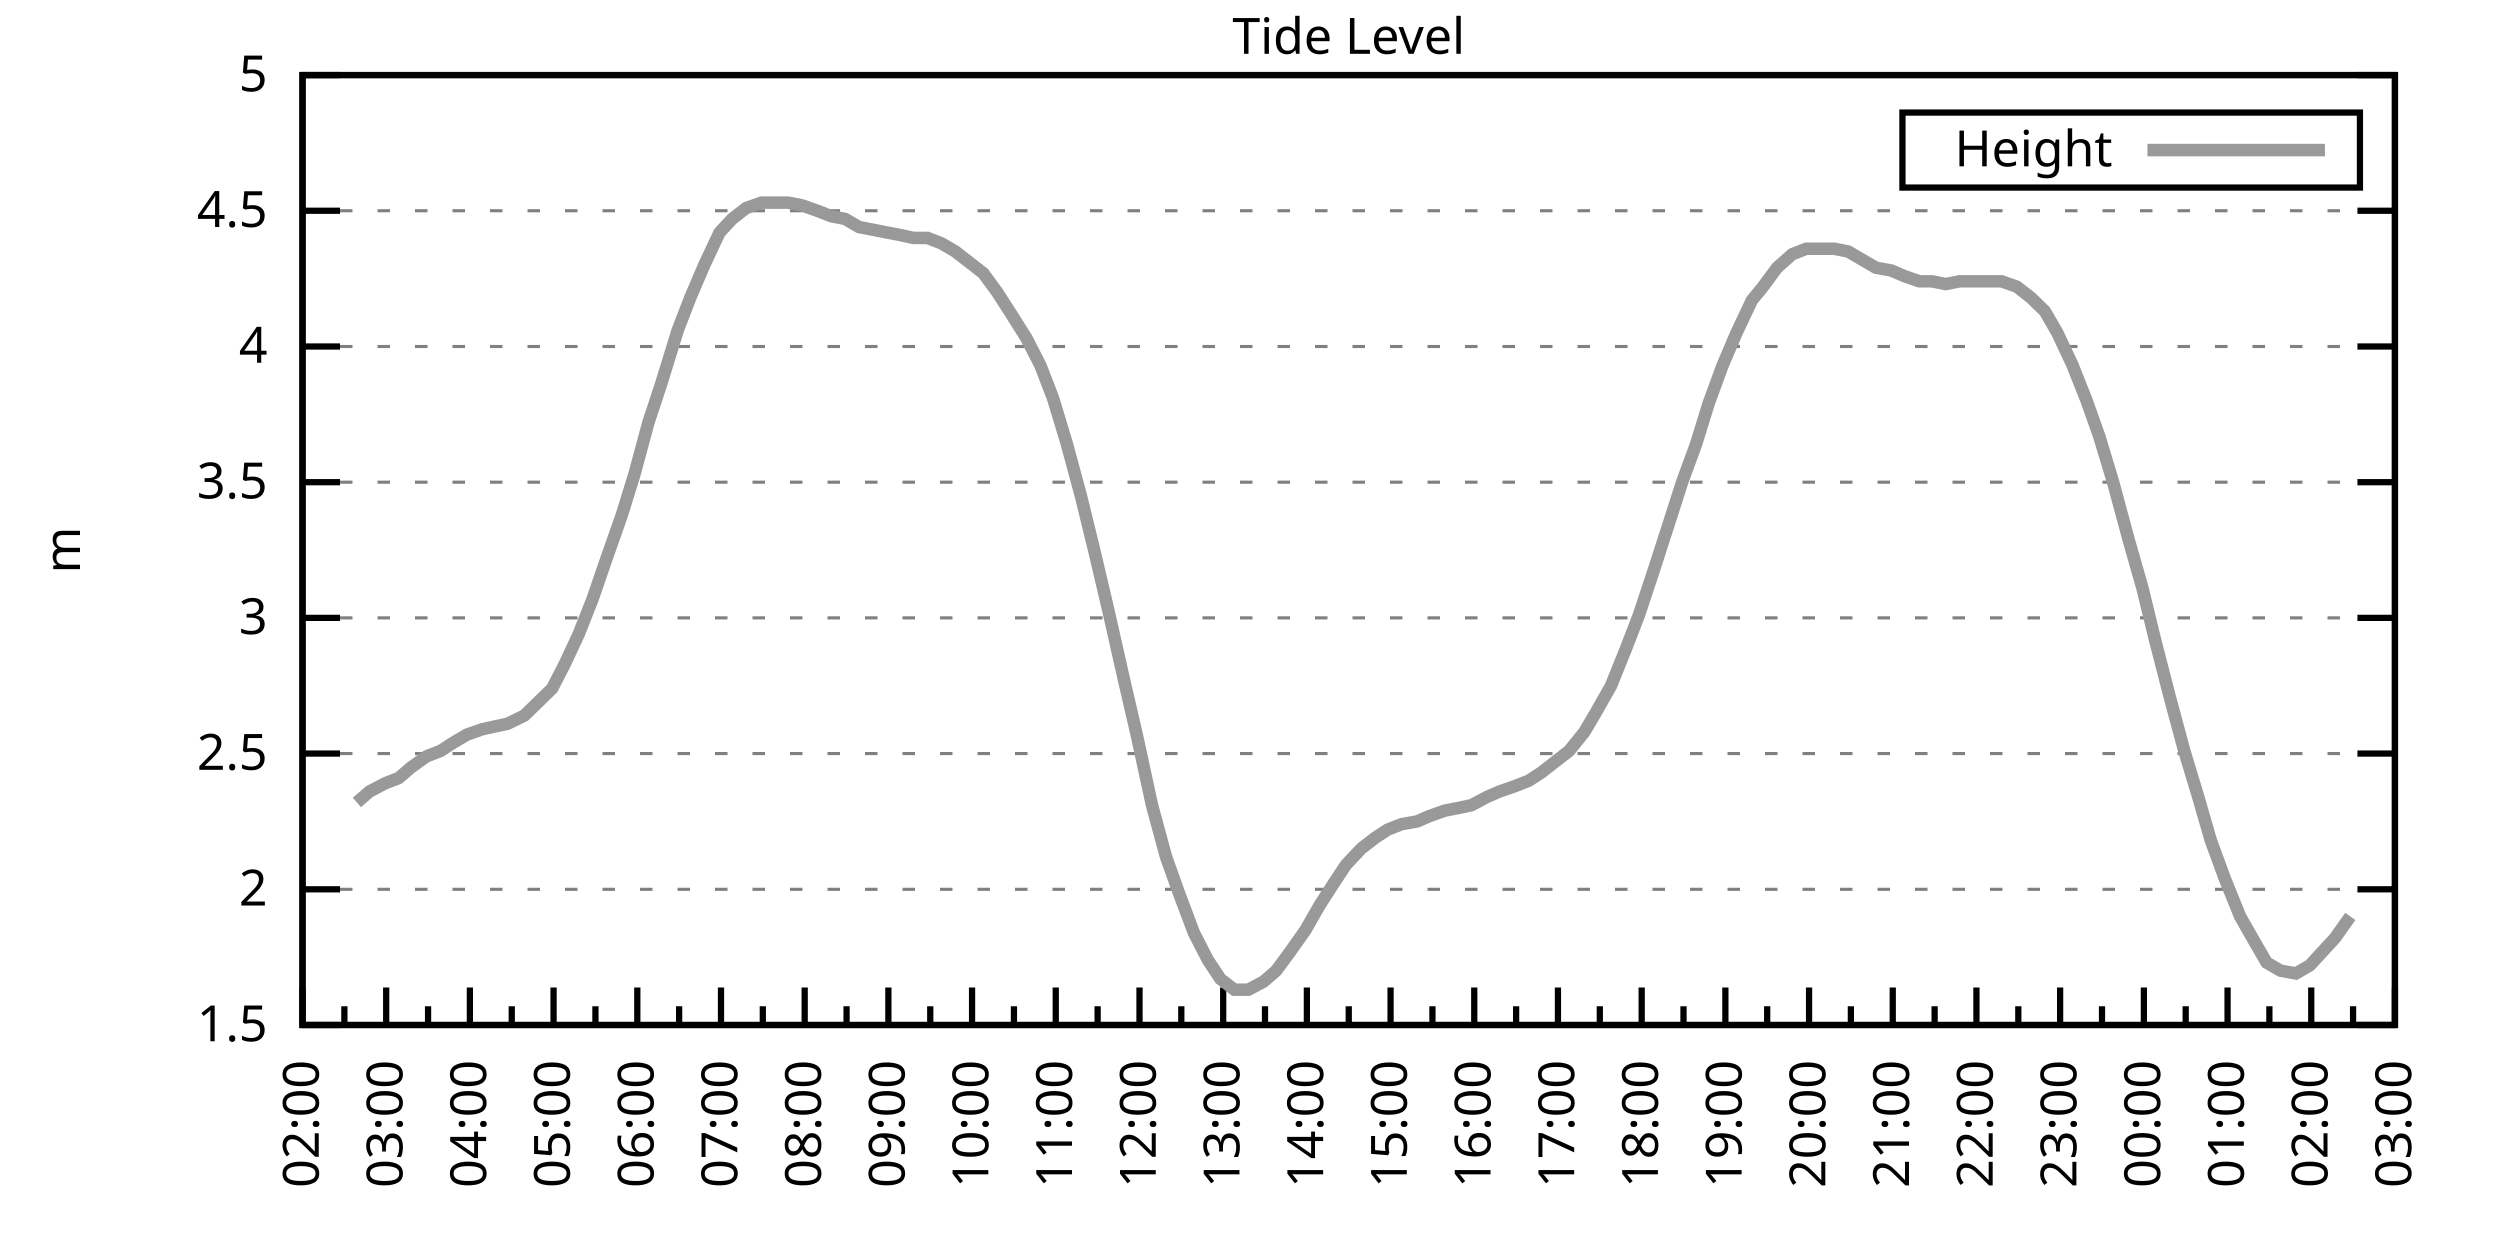
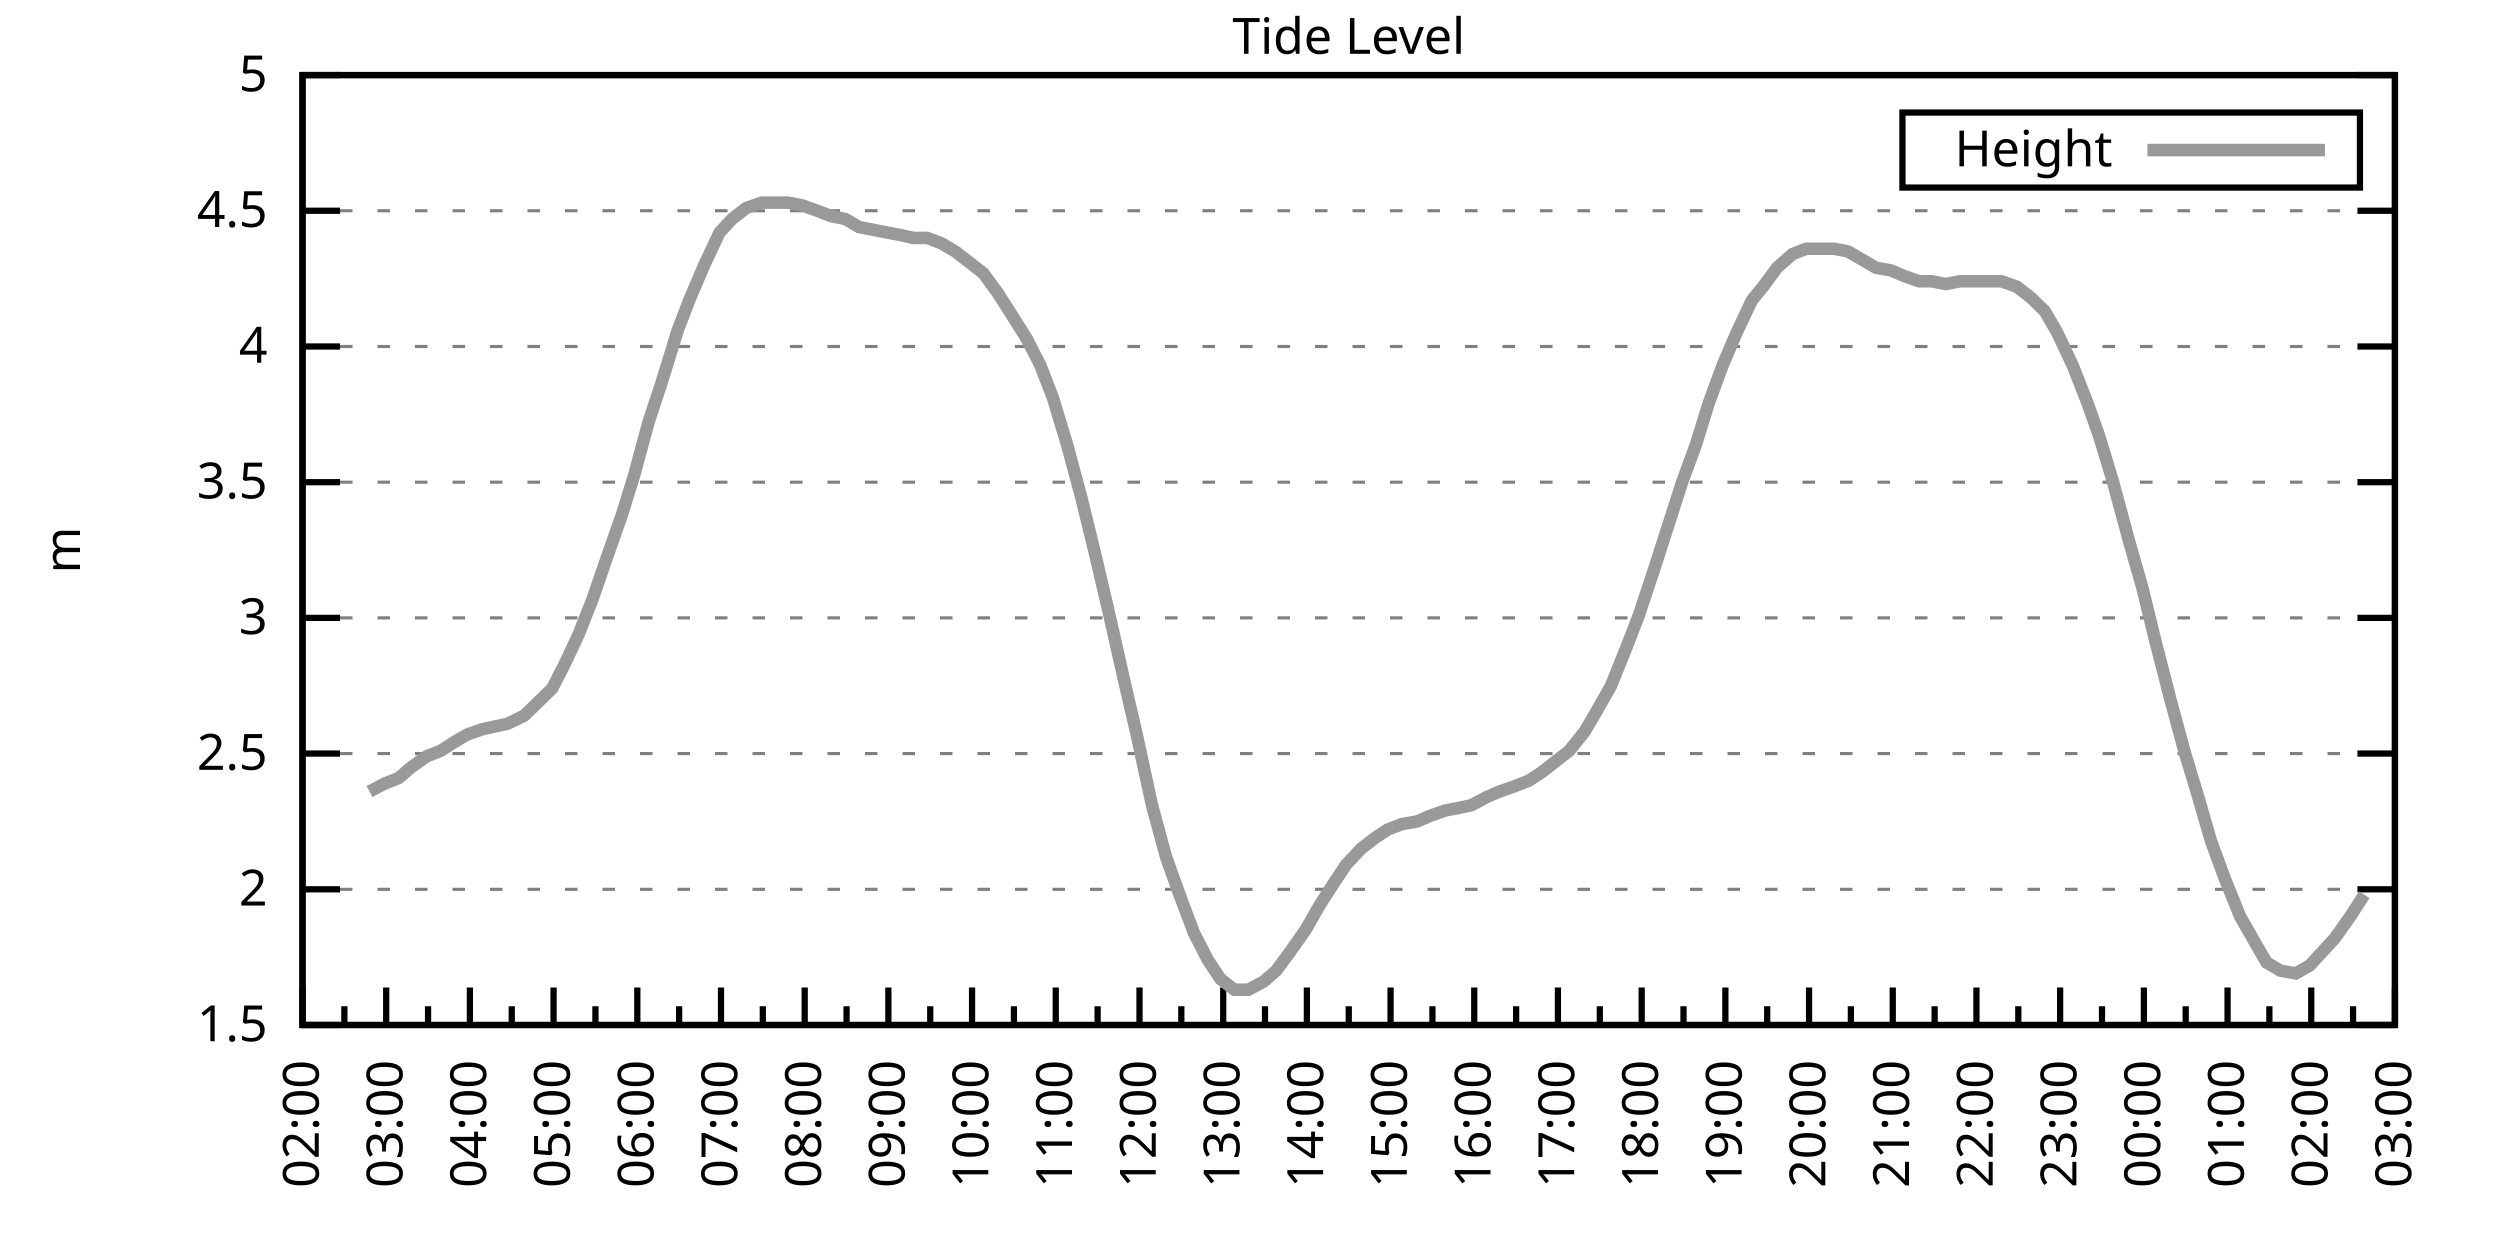
<svg xmlns="http://www.w3.org/2000/svg" xmlns:xlink="http://www.w3.org/1999/xlink" width="400" height="200" viewBox="0 0 400 200">
  <g id="gnuplot_canvas">
    <rect x="0" y="0" width="400" height="200" fill="none" />
    <defs>
      <circle id="gpDot" r="0.5" stroke-width="0.5" stroke="currentColor" />
      <path id="gpPt0" stroke-width="0.333" stroke="currentColor" d="M-1,0 h2 M0,-1 v2" />
      <path id="gpPt1" stroke-width="0.333" stroke="currentColor" d="M-1,-1 L1,1 M1,-1 L-1,1" />
      <path id="gpPt2" stroke-width="0.333" stroke="currentColor" d="M-1,0 L1,0 M0,-1 L0,1 M-1,-1 L1,1 M-1,1 L1,-1" />
      <rect id="gpPt3" stroke-width="0.333" stroke="currentColor" x="-1" y="-1" width="2" height="2" />
      <rect id="gpPt4" stroke-width="0.333" stroke="currentColor" fill="currentColor" x="-1" y="-1" width="2" height="2" />
      <circle id="gpPt5" stroke-width="0.333" stroke="currentColor" cx="0" cy="0" r="1" />
      <use xlink:href="#gpPt5" id="gpPt6" fill="currentColor" stroke="none" />
      <path id="gpPt7" stroke-width="0.333" stroke="currentColor" d="M0,-1.33 L-1.33,0.67 L1.33,0.67 z" />
      <use xlink:href="#gpPt7" id="gpPt8" fill="currentColor" stroke="none" />
      <use xlink:href="#gpPt7" id="gpPt9" stroke="currentColor" transform="rotate(180)" />
      <use xlink:href="#gpPt9" id="gpPt10" fill="currentColor" stroke="none" />
      <use xlink:href="#gpPt3" id="gpPt11" stroke="currentColor" transform="rotate(45)" />
      <use xlink:href="#gpPt11" id="gpPt12" fill="currentColor" stroke="none" />
      <path id="gpPt13" stroke-width="0.333" stroke="currentColor" d="M0,1.330 L1.265,0.411 L0.782,-1.067 L-0.782,-1.076 L-1.265,0.411 z" />
      <use xlink:href="#gpPt13" id="gpPt14" fill="currentColor" stroke="none" />
      <filter id="textbox" filterUnits="objectBoundingBox" x="0" y="0" height="1" width="1">
        <feFlood flood-color="white" flood-opacity="1" result="bgnd" />
        <feComposite in="SourceGraphic" in2="bgnd" operator="atop" />
      </filter>
      <filter id="greybox" filterUnits="objectBoundingBox" x="0" y="0" height="1" width="1">
        <feFlood flood-color="lightgrey" flood-opacity="1" result="grey" />
        <feComposite in="SourceGraphic" in2="grey" operator="atop" />
      </filter>
    </defs>
    <g fill="none" color="white" stroke="currentColor" stroke-width="1.00" stroke-linecap="butt" stroke-linejoin="miter">
</g>
    <g fill="none" color="black" stroke="currentColor" stroke-width="1.00" stroke-linecap="butt" stroke-linejoin="miter">
      <g stroke="none" shape-rendering="crispEdges">
        <polygon fill="rgb(255, 255, 255)" points="48.40,164.00 383.18,164.00 383.18,12.02 48.40,12.02 " />
      </g>
    </g>
    <g fill="none" color="black" stroke="currentColor" stroke-width="1.00" stroke-linecap="butt" stroke-linejoin="miter">
</g>
    <g fill="none" color="black" stroke="black" stroke-width="0.50" stroke-linecap="butt" stroke-linejoin="miter">
</g>
    <g fill="none" color="gray" stroke="currentColor" stroke-width="0.50" stroke-linecap="butt" stroke-linejoin="miter">
      <path stroke="gray" stroke-dasharray="2,4" class="gridline" d="M48.40,164.00 L383.19,164.00  " />
    </g>
    <g fill="none" color="gray" stroke="gray" stroke-width="1.00" stroke-linecap="butt" stroke-linejoin="miter">
</g>
    <g fill="none" color="black" stroke="currentColor" stroke-width="1.00" stroke-linecap="butt" stroke-linejoin="miter">
      <path stroke="black" d="M48.40,164.00 L54.40,164.00 M383.19,164.00 L377.19,164.00  " />
      <g transform="translate(42.80,166.60)" stroke="none" fill="black" font-family="Sans" font-size="8.00" text-anchor="end">
        <text>
          <tspan font-family="Sans"> 1.5</tspan>
        </text>
      </g>
    </g>
    <g fill="none" color="black" stroke="currentColor" stroke-width="1.00" stroke-linecap="butt" stroke-linejoin="miter">
</g>
    <g fill="none" color="black" stroke="black" stroke-width="0.50" stroke-linecap="butt" stroke-linejoin="miter">
</g>
    <g fill="none" color="gray" stroke="currentColor" stroke-width="0.50" stroke-linecap="butt" stroke-linejoin="miter">
      <path stroke="gray" stroke-dasharray="2,4" class="gridline" d="M48.40,142.29 L383.19,142.29  " />
    </g>
    <g fill="none" color="gray" stroke="gray" stroke-width="1.00" stroke-linecap="butt" stroke-linejoin="miter">
</g>
    <g fill="none" color="black" stroke="currentColor" stroke-width="1.00" stroke-linecap="butt" stroke-linejoin="miter">
      <path stroke="black" d="M48.40,142.29 L54.40,142.29 M383.19,142.29 L377.19,142.29  " />
      <g transform="translate(42.80,144.89)" stroke="none" fill="black" font-family="Sans" font-size="8.00" text-anchor="end">
        <text>
          <tspan font-family="Sans"> 2</tspan>
        </text>
      </g>
    </g>
    <g fill="none" color="black" stroke="currentColor" stroke-width="1.00" stroke-linecap="butt" stroke-linejoin="miter">
</g>
    <g fill="none" color="black" stroke="black" stroke-width="0.50" stroke-linecap="butt" stroke-linejoin="miter">
</g>
    <g fill="none" color="gray" stroke="currentColor" stroke-width="0.50" stroke-linecap="butt" stroke-linejoin="miter">
      <path stroke="gray" stroke-dasharray="2,4" class="gridline" d="M48.40,120.57 L383.19,120.57  " />
    </g>
    <g fill="none" color="gray" stroke="gray" stroke-width="1.00" stroke-linecap="butt" stroke-linejoin="miter">
</g>
    <g fill="none" color="black" stroke="currentColor" stroke-width="1.00" stroke-linecap="butt" stroke-linejoin="miter">
      <path stroke="black" d="M48.40,120.57 L54.40,120.57 M383.19,120.57 L377.19,120.57  " />
      <g transform="translate(42.80,123.17)" stroke="none" fill="black" font-family="Sans" font-size="8.00" text-anchor="end">
        <text>
          <tspan font-family="Sans"> 2.5</tspan>
        </text>
      </g>
    </g>
    <g fill="none" color="black" stroke="currentColor" stroke-width="1.00" stroke-linecap="butt" stroke-linejoin="miter">
</g>
    <g fill="none" color="black" stroke="black" stroke-width="0.50" stroke-linecap="butt" stroke-linejoin="miter">
</g>
    <g fill="none" color="gray" stroke="currentColor" stroke-width="0.50" stroke-linecap="butt" stroke-linejoin="miter">
      <path stroke="gray" stroke-dasharray="2,4" class="gridline" d="M48.40,98.86 L383.19,98.86  " />
    </g>
    <g fill="none" color="gray" stroke="gray" stroke-width="1.00" stroke-linecap="butt" stroke-linejoin="miter">
</g>
    <g fill="none" color="black" stroke="currentColor" stroke-width="1.00" stroke-linecap="butt" stroke-linejoin="miter">
      <path stroke="black" d="M48.40,98.86 L54.40,98.86 M383.19,98.86 L377.19,98.86  " />
      <g transform="translate(42.80,101.46)" stroke="none" fill="black" font-family="Sans" font-size="8.00" text-anchor="end">
        <text>
          <tspan font-family="Sans"> 3</tspan>
        </text>
      </g>
    </g>
    <g fill="none" color="black" stroke="currentColor" stroke-width="1.00" stroke-linecap="butt" stroke-linejoin="miter">
</g>
    <g fill="none" color="black" stroke="black" stroke-width="0.50" stroke-linecap="butt" stroke-linejoin="miter">
</g>
    <g fill="none" color="gray" stroke="currentColor" stroke-width="0.50" stroke-linecap="butt" stroke-linejoin="miter">
      <path stroke="gray" stroke-dasharray="2,4" class="gridline" d="M48.40,77.15 L383.19,77.15  " />
    </g>
    <g fill="none" color="gray" stroke="gray" stroke-width="1.00" stroke-linecap="butt" stroke-linejoin="miter">
</g>
    <g fill="none" color="black" stroke="currentColor" stroke-width="1.00" stroke-linecap="butt" stroke-linejoin="miter">
      <path stroke="black" d="M48.40,77.15 L54.40,77.15 M383.19,77.15 L377.19,77.15  " />
      <g transform="translate(42.80,79.75)" stroke="none" fill="black" font-family="Sans" font-size="8.00" text-anchor="end">
        <text>
          <tspan font-family="Sans"> 3.5</tspan>
        </text>
      </g>
    </g>
    <g fill="none" color="black" stroke="currentColor" stroke-width="1.00" stroke-linecap="butt" stroke-linejoin="miter">
</g>
    <g fill="none" color="black" stroke="black" stroke-width="0.50" stroke-linecap="butt" stroke-linejoin="miter">
</g>
    <g fill="none" color="gray" stroke="currentColor" stroke-width="0.50" stroke-linecap="butt" stroke-linejoin="miter">
      <path stroke="gray" stroke-dasharray="2,4" class="gridline" d="M48.40,55.44 L383.19,55.44  " />
    </g>
    <g fill="none" color="gray" stroke="gray" stroke-width="1.00" stroke-linecap="butt" stroke-linejoin="miter">
</g>
    <g fill="none" color="black" stroke="currentColor" stroke-width="1.00" stroke-linecap="butt" stroke-linejoin="miter">
      <path stroke="black" d="M48.40,55.44 L54.40,55.44 M383.19,55.44 L377.19,55.44  " />
      <g transform="translate(42.80,58.04)" stroke="none" fill="black" font-family="Sans" font-size="8.00" text-anchor="end">
        <text>
          <tspan font-family="Sans"> 4</tspan>
        </text>
      </g>
    </g>
    <g fill="none" color="black" stroke="currentColor" stroke-width="1.00" stroke-linecap="butt" stroke-linejoin="miter">
</g>
    <g fill="none" color="black" stroke="black" stroke-width="0.50" stroke-linecap="butt" stroke-linejoin="miter">
</g>
    <g fill="none" color="gray" stroke="currentColor" stroke-width="0.50" stroke-linecap="butt" stroke-linejoin="miter">
      <path stroke="gray" stroke-dasharray="2,4" class="gridline" d="M48.40,33.72 L383.19,33.72  " />
    </g>
    <g fill="none" color="gray" stroke="gray" stroke-width="1.00" stroke-linecap="butt" stroke-linejoin="miter">
</g>
    <g fill="none" color="black" stroke="currentColor" stroke-width="1.00" stroke-linecap="butt" stroke-linejoin="miter">
      <path stroke="black" d="M48.40,33.72 L54.40,33.72 M383.19,33.72 L377.19,33.72  " />
      <g transform="translate(42.80,36.32)" stroke="none" fill="black" font-family="Sans" font-size="8.00" text-anchor="end">
        <text>
          <tspan font-family="Sans"> 4.5</tspan>
        </text>
      </g>
    </g>
    <g fill="none" color="black" stroke="currentColor" stroke-width="1.00" stroke-linecap="butt" stroke-linejoin="miter">
</g>
    <g fill="none" color="black" stroke="black" stroke-width="0.50" stroke-linecap="butt" stroke-linejoin="miter">
</g>
    <g fill="none" color="gray" stroke="currentColor" stroke-width="0.50" stroke-linecap="butt" stroke-linejoin="miter">
      <path stroke="gray" stroke-dasharray="2,4" class="gridline" d="M48.40,12.01 L383.19,12.01  " />
    </g>
    <g fill="none" color="gray" stroke="gray" stroke-width="1.00" stroke-linecap="butt" stroke-linejoin="miter">
</g>
    <g fill="none" color="black" stroke="currentColor" stroke-width="1.00" stroke-linecap="butt" stroke-linejoin="miter">
      <path stroke="black" d="M48.40,12.01 L54.40,12.01 M383.19,12.01 L377.19,12.01  " />
      <g transform="translate(42.80,14.61)" stroke="none" fill="black" font-family="Sans" font-size="8.00" text-anchor="end">
        <text>
          <tspan font-family="Sans"> 5</tspan>
        </text>
      </g>
    </g>
    <g fill="none" color="black" stroke="currentColor" stroke-width="1.00" stroke-linecap="butt" stroke-linejoin="miter">
      <path stroke="black" d="M48.40,164.00 L48.40,158.00  " />
      <g transform="translate(51.00,169.60) rotate(270)" stroke="none" fill="black" font-family="Sans" font-size="8.00" text-anchor="end">
        <text>
          <tspan font-family="Sans">02:00</tspan>
        </text>
      </g>
    </g>
    <g fill="none" color="black" stroke="currentColor" stroke-width="1.00" stroke-linecap="butt" stroke-linejoin="miter">
      <path stroke="black" d="M55.10,164.00 L55.10,161.00 M61.79,164.00 L61.79,158.00  " />
      <g transform="translate(64.39,169.60) rotate(270)" stroke="none" fill="black" font-family="Sans" font-size="8.00" text-anchor="end">
        <text>
          <tspan font-family="Sans">03:00</tspan>
        </text>
      </g>
    </g>
    <g fill="none" color="black" stroke="currentColor" stroke-width="1.00" stroke-linecap="butt" stroke-linejoin="miter">
      <path stroke="black" d="M68.49,164.00 L68.49,161.00 M75.18,164.00 L75.18,158.00  " />
      <g transform="translate(77.78,169.60) rotate(270)" stroke="none" fill="black" font-family="Sans" font-size="8.00" text-anchor="end">
        <text>
          <tspan font-family="Sans">04:00</tspan>
        </text>
      </g>
    </g>
    <g fill="none" color="black" stroke="currentColor" stroke-width="1.00" stroke-linecap="butt" stroke-linejoin="miter">
      <path stroke="black" d="M81.88,164.00 L81.88,161.00 M88.57,164.00 L88.57,158.00  " />
      <g transform="translate(91.17,169.60) rotate(270)" stroke="none" fill="black" font-family="Sans" font-size="8.00" text-anchor="end">
        <text>
          <tspan font-family="Sans">05:00</tspan>
        </text>
      </g>
    </g>
    <g fill="none" color="black" stroke="currentColor" stroke-width="1.00" stroke-linecap="butt" stroke-linejoin="miter">
      <path stroke="black" d="M95.27,164.00 L95.27,161.00 M101.97,164.00 L101.97,158.00  " />
      <g transform="translate(104.57,169.60) rotate(270)" stroke="none" fill="black" font-family="Sans" font-size="8.00" text-anchor="end">
        <text>
          <tspan font-family="Sans">06:00</tspan>
        </text>
      </g>
    </g>
    <g fill="none" color="black" stroke="currentColor" stroke-width="1.00" stroke-linecap="butt" stroke-linejoin="miter">
      <path stroke="black" d="M108.66,164.00 L108.66,161.00 M115.36,164.00 L115.36,158.00  " />
      <g transform="translate(117.96,169.60) rotate(270)" stroke="none" fill="black" font-family="Sans" font-size="8.00" text-anchor="end">
        <text>
          <tspan font-family="Sans">07:00</tspan>
        </text>
      </g>
    </g>
    <g fill="none" color="black" stroke="currentColor" stroke-width="1.00" stroke-linecap="butt" stroke-linejoin="miter">
      <path stroke="black" d="M122.05,164.00 L122.05,161.00 M128.75,164.00 L128.75,158.00  " />
      <g transform="translate(131.35,169.60) rotate(270)" stroke="none" fill="black" font-family="Sans" font-size="8.00" text-anchor="end">
        <text>
          <tspan font-family="Sans">08:00</tspan>
        </text>
      </g>
    </g>
    <g fill="none" color="black" stroke="currentColor" stroke-width="1.00" stroke-linecap="butt" stroke-linejoin="miter">
      <path stroke="black" d="M135.45,164.00 L135.45,161.00 M142.14,164.00 L142.14,158.00  " />
      <g transform="translate(144.74,169.60) rotate(270)" stroke="none" fill="black" font-family="Sans" font-size="8.00" text-anchor="end">
        <text>
          <tspan font-family="Sans">09:00</tspan>
        </text>
      </g>
    </g>
    <g fill="none" color="black" stroke="currentColor" stroke-width="1.00" stroke-linecap="butt" stroke-linejoin="miter">
      <path stroke="black" d="M148.84,164.00 L148.84,161.00 M155.53,164.00 L155.53,158.00  " />
      <g transform="translate(158.13,169.60) rotate(270)" stroke="none" fill="black" font-family="Sans" font-size="8.00" text-anchor="end">
        <text>
          <tspan font-family="Sans">10:00</tspan>
        </text>
      </g>
    </g>
    <g fill="none" color="black" stroke="currentColor" stroke-width="1.00" stroke-linecap="butt" stroke-linejoin="miter">
      <path stroke="black" d="M162.23,164.00 L162.23,161.00 M168.92,164.00 L168.92,158.00  " />
      <g transform="translate(171.52,169.60) rotate(270)" stroke="none" fill="black" font-family="Sans" font-size="8.00" text-anchor="end">
        <text>
          <tspan font-family="Sans">11:00</tspan>
        </text>
      </g>
    </g>
    <g fill="none" color="black" stroke="currentColor" stroke-width="1.00" stroke-linecap="butt" stroke-linejoin="miter">
      <path stroke="black" d="M175.62,164.00 L175.62,161.00 M182.32,164.00 L182.32,158.00  " />
      <g transform="translate(184.92,169.60) rotate(270)" stroke="none" fill="black" font-family="Sans" font-size="8.00" text-anchor="end">
        <text>
          <tspan font-family="Sans">12:00</tspan>
        </text>
      </g>
    </g>
    <g fill="none" color="black" stroke="currentColor" stroke-width="1.00" stroke-linecap="butt" stroke-linejoin="miter">
      <path stroke="black" d="M189.01,164.00 L189.01,161.00 M195.71,164.00 L195.71,158.00  " />
      <g transform="translate(198.31,169.60) rotate(270)" stroke="none" fill="black" font-family="Sans" font-size="8.00" text-anchor="end">
        <text>
          <tspan font-family="Sans">13:00</tspan>
        </text>
      </g>
    </g>
    <g fill="none" color="black" stroke="currentColor" stroke-width="1.00" stroke-linecap="butt" stroke-linejoin="miter">
      <path stroke="black" d="M202.40,164.00 L202.40,161.00 M209.10,164.00 L209.10,158.00  " />
      <g transform="translate(211.70,169.60) rotate(270)" stroke="none" fill="black" font-family="Sans" font-size="8.00" text-anchor="end">
        <text>
          <tspan font-family="Sans">14:00</tspan>
        </text>
      </g>
    </g>
    <g fill="none" color="black" stroke="currentColor" stroke-width="1.00" stroke-linecap="butt" stroke-linejoin="miter">
      <path stroke="black" d="M215.80,164.00 L215.80,161.00 M222.49,164.00 L222.49,158.00  " />
      <g transform="translate(225.09,169.60) rotate(270)" stroke="none" fill="black" font-family="Sans" font-size="8.00" text-anchor="end">
        <text>
          <tspan font-family="Sans">15:00</tspan>
        </text>
      </g>
    </g>
    <g fill="none" color="black" stroke="currentColor" stroke-width="1.00" stroke-linecap="butt" stroke-linejoin="miter">
      <path stroke="black" d="M229.19,164.00 L229.19,161.00 M235.88,164.00 L235.88,158.00  " />
      <g transform="translate(238.48,169.60) rotate(270)" stroke="none" fill="black" font-family="Sans" font-size="8.00" text-anchor="end">
        <text>
          <tspan font-family="Sans">16:00</tspan>
        </text>
      </g>
    </g>
    <g fill="none" color="black" stroke="currentColor" stroke-width="1.00" stroke-linecap="butt" stroke-linejoin="miter">
      <path stroke="black" d="M242.58,164.00 L242.58,161.00 M249.27,164.00 L249.27,158.00  " />
      <g transform="translate(251.87,169.60) rotate(270)" stroke="none" fill="black" font-family="Sans" font-size="8.00" text-anchor="end">
        <text>
          <tspan font-family="Sans">17:00</tspan>
        </text>
      </g>
    </g>
    <g fill="none" color="black" stroke="currentColor" stroke-width="1.00" stroke-linecap="butt" stroke-linejoin="miter">
      <path stroke="black" d="M255.97,164.00 L255.97,161.00 M262.67,164.00 L262.67,158.00  " />
      <g transform="translate(265.27,169.60) rotate(270)" stroke="none" fill="black" font-family="Sans" font-size="8.00" text-anchor="end">
        <text>
          <tspan font-family="Sans">18:00</tspan>
        </text>
      </g>
    </g>
    <g fill="none" color="black" stroke="currentColor" stroke-width="1.00" stroke-linecap="butt" stroke-linejoin="miter">
      <path stroke="black" d="M269.36,164.00 L269.36,161.00 M276.06,164.00 L276.06,158.00  " />
      <g transform="translate(278.66,169.60) rotate(270)" stroke="none" fill="black" font-family="Sans" font-size="8.00" text-anchor="end">
        <text>
          <tspan font-family="Sans">19:00</tspan>
        </text>
      </g>
    </g>
    <g fill="none" color="black" stroke="currentColor" stroke-width="1.00" stroke-linecap="butt" stroke-linejoin="miter">
      <path stroke="black" d="M282.75,164.00 L282.75,161.00 M289.45,164.00 L289.45,158.00  " />
      <g transform="translate(292.05,169.60) rotate(270)" stroke="none" fill="black" font-family="Sans" font-size="8.00" text-anchor="end">
        <text>
          <tspan font-family="Sans">20:00</tspan>
        </text>
      </g>
    </g>
    <g fill="none" color="black" stroke="currentColor" stroke-width="1.00" stroke-linecap="butt" stroke-linejoin="miter">
      <path stroke="black" d="M296.14,164.00 L296.14,161.00 M302.84,164.00 L302.84,158.00  " />
      <g transform="translate(305.44,169.60) rotate(270)" stroke="none" fill="black" font-family="Sans" font-size="8.00" text-anchor="end">
        <text>
          <tspan font-family="Sans">21:00</tspan>
        </text>
      </g>
    </g>
    <g fill="none" color="black" stroke="currentColor" stroke-width="1.00" stroke-linecap="butt" stroke-linejoin="miter">
      <path stroke="black" d="M309.54,164.00 L309.54,161.00 M316.23,164.00 L316.23,158.00  " />
      <g transform="translate(318.83,169.60) rotate(270)" stroke="none" fill="black" font-family="Sans" font-size="8.00" text-anchor="end">
        <text>
          <tspan font-family="Sans">22:00</tspan>
        </text>
      </g>
    </g>
    <g fill="none" color="black" stroke="currentColor" stroke-width="1.00" stroke-linecap="butt" stroke-linejoin="miter">
      <path stroke="black" d="M322.93,164.00 L322.93,161.00 M329.62,164.00 L329.62,158.00  " />
      <g transform="translate(332.22,169.60) rotate(270)" stroke="none" fill="black" font-family="Sans" font-size="8.00" text-anchor="end">
        <text>
          <tspan font-family="Sans">23:00</tspan>
        </text>
      </g>
    </g>
    <g fill="none" color="black" stroke="currentColor" stroke-width="1.00" stroke-linecap="butt" stroke-linejoin="miter">
      <path stroke="black" d="M336.32,164.00 L336.32,161.00 M343.02,164.00 L343.02,158.00  " />
      <g transform="translate(345.62,169.60) rotate(270)" stroke="none" fill="black" font-family="Sans" font-size="8.00" text-anchor="end">
        <text>
          <tspan font-family="Sans">00:00</tspan>
        </text>
      </g>
    </g>
    <g fill="none" color="black" stroke="currentColor" stroke-width="1.00" stroke-linecap="butt" stroke-linejoin="miter">
      <path stroke="black" d="M349.71,164.00 L349.71,161.00 M356.41,164.00 L356.41,158.00  " />
      <g transform="translate(359.01,169.60) rotate(270)" stroke="none" fill="black" font-family="Sans" font-size="8.00" text-anchor="end">
        <text>
          <tspan font-family="Sans">01:00</tspan>
        </text>
      </g>
    </g>
    <g fill="none" color="black" stroke="currentColor" stroke-width="1.00" stroke-linecap="butt" stroke-linejoin="miter">
      <path stroke="black" d="M363.10,164.00 L363.10,161.00 M369.80,164.00 L369.80,158.00  " />
      <g transform="translate(372.40,169.60) rotate(270)" stroke="none" fill="black" font-family="Sans" font-size="8.00" text-anchor="end">
        <text>
          <tspan font-family="Sans">02:00</tspan>
        </text>
      </g>
    </g>
    <g fill="none" color="black" stroke="currentColor" stroke-width="1.00" stroke-linecap="butt" stroke-linejoin="miter">
      <path stroke="black" d="M376.49,164.00 L376.49,161.00 M383.19,164.00 L383.19,158.00  " />
      <g transform="translate(385.79,169.60) rotate(270)" stroke="none" fill="black" font-family="Sans" font-size="8.00" text-anchor="end">
        <text>
          <tspan font-family="Sans">03:00</tspan>
        </text>
      </g>
    </g>
    <g fill="none" color="black" stroke="currentColor" stroke-width="1.00" stroke-linecap="butt" stroke-linejoin="miter">
</g>
    <g fill="none" color="black" stroke="currentColor" stroke-width="1.00" stroke-linecap="butt" stroke-linejoin="miter">
      <path stroke="black" d="M48.40,12.01 L48.40,164.00 L383.19,164.00 L383.19,12.01 L48.40,12.01 Z  " />
    </g>
    <g fill="none" color="black" stroke="currentColor" stroke-width="1.00" stroke-linecap="butt" stroke-linejoin="miter">
      <g transform="translate(12.80,88.01) rotate(270)" stroke="none" fill="black" font-family="Sans" font-size="8.00" text-anchor="middle">
        <text>
          <tspan font-family="Sans">m</tspan>
        </text>
      </g>
    </g>
    <g fill="none" color="black" stroke="currentColor" stroke-width="1.00" stroke-linecap="butt" stroke-linejoin="miter">
</g>
    <g fill="none" color="black" stroke="currentColor" stroke-width="1.00" stroke-linecap="butt" stroke-linejoin="miter">
      <path stroke="black" d="M304.39,30.01 L304.39,18.01 L377.59,18.01 L377.59,30.01 L304.39,30.01 Z  " />
    </g>
    <g id="Tide_level_plot_1">
      <g fill="none" color="white" stroke="black" stroke-width="2.00" stroke-linecap="butt" stroke-linejoin="miter">
</g>
      <g fill="none" color="black" stroke="currentColor" stroke-width="2.00" stroke-linecap="butt" stroke-linejoin="miter">
        <g transform="translate(337.99,26.61)" stroke="none" fill="black" font-family="Sans" font-size="8.00" text-anchor="end">
          <text>
            <tspan font-family="Sans">Height</tspan>
          </text>
        </g>
      </g>
      <g fill="none" color="black" stroke="currentColor" stroke-width="2.00" stroke-linecap="butt" stroke-linejoin="miter">
-         <path stroke="rgb(153, 153, 153)" d="M343.59,24.01 L371.99,24.01 M57.10,128.39 L59.11,126.65 L61.57,125.35 L63.80,124.48 L65.81,122.75 L68.26,121.01   L70.50,120.14 L72.50,118.84 L74.74,117.53 L77.19,116.67 L79.20,116.23 L81.21,115.80 L83.89,114.49 L86.12,112.32   L88.35,110.15 L90.36,106.24 L92.59,101.47 L94.82,95.82 L97.06,89.31 L99.51,82.36 L101.52,75.85 L103.75,67.59   L105.76,61.52 L108.44,52.83 L110.45,47.62 L112.68,42.41 L115.13,37.20 L117.14,35.03 L119.38,33.29 L121.83,32.42   L123.84,32.42 L126.07,32.42 L128.30,32.85 L130.76,33.72 L132.99,34.59 L135.22,35.03 L137.45,36.33 L139.69,36.76   L141.92,37.20 L144.15,37.63 L146.16,38.07 L148.39,38.07 L150.62,38.93 L152.85,40.24 L155.09,41.97 L157.32,43.71   L159.55,46.75 L161.78,50.22 L164.24,54.13 L166.47,58.48 L168.48,63.69 L170.71,71.07 L172.94,79.32 L175.17,88.44   L177.41,97.99 L179.86,108.85 L181.87,117.53 L184.32,128.83 L186.56,137.08 L188.57,142.72 L191.02,149.24 L193.25,153.58   L195.26,156.62 L197.49,158.35 L199.73,158.35 L202.18,157.05 L204.19,155.31 L206.42,152.28 L208.88,148.80 L211.11,144.89   L213.34,141.42 L215.35,138.38 L217.80,135.77 L220.04,134.04 L222.04,132.73 L224.28,131.86 L226.73,131.43 L228.74,130.56   L231.20,129.69 L233.43,129.26 L235.44,128.83 L237.89,127.52 L239.90,126.65 L242.36,125.79 L244.59,124.92 L246.60,123.61   L248.83,121.88 L251.06,120.14 L253.51,117.10 L255.30,114.06 L257.76,109.72 L260.21,103.64 L262.22,98.43 L264.67,91.04   L266.91,84.10 L269.14,77.15 L271.37,71.07 L273.38,64.56 L275.61,58.48 L277.84,53.26 L280.30,48.05 L282.08,45.88   L284.32,42.84 L286.77,40.67 L289.00,39.80 L291.23,39.80 L293.47,39.80 L295.70,40.24 L297.93,41.54 L300.16,42.84   L302.62,43.28 L304.63,44.15 L307.08,45.01 L309.09,45.01 L311.32,45.45 L313.55,45.01 L315.79,45.01 L318.02,45.01   L320.25,45.01 L322.70,45.88 L324.94,47.62 L327.17,49.79 L329.18,53.26 L331.63,58.48 L333.86,64.12 L335.87,69.77   L338.10,77.15 L340.56,86.27 L342.79,94.08 L344.80,102.34 L347.26,111.89 L349.49,120.14 L351.72,127.52 L353.73,134.47   L355.96,140.55 L358.42,146.63 L360.65,150.54 L362.66,154.01 L364.89,155.31 L367.34,155.75 L369.58,154.45 L371.58,152.28   L373.59,150.10 L376.05,146.63  " />
+         <path stroke="rgb(153, 153, 153)" d="M343.59,24.01 L371.99,24.01 M59.11,126.65 L61.57,125.35 L63.80,124.48 L65.81,122.75 L68.26,121.01 L70.50,120.14   L72.50,118.84 L74.74,117.53 L77.19,116.67 L79.20,116.23 L81.21,115.80 L83.89,114.49 L86.12,112.32 L88.35,110.15   L90.36,106.24 L92.59,101.47 L94.82,95.82 L97.06,89.31 L99.51,82.36 L101.52,75.85 L103.75,67.59 L105.76,61.52   L108.44,52.83 L110.45,47.62 L112.68,42.41 L115.13,37.20 L117.14,35.03 L119.38,33.29 L121.83,32.42 L123.84,32.42   L126.07,32.42 L128.30,32.85 L130.76,33.72 L132.99,34.59 L135.22,35.03 L137.45,36.33 L139.69,36.76 L141.92,37.20   L144.15,37.63 L146.16,38.07 L148.39,38.07 L150.62,38.93 L152.85,40.24 L155.09,41.97 L157.32,43.71 L159.55,46.75   L161.78,50.22 L164.24,54.13 L166.47,58.48 L168.48,63.69 L170.71,71.07 L172.94,79.32 L175.17,88.44 L177.41,97.99   L179.86,108.85 L181.87,117.53 L184.32,128.83 L186.56,137.08 L188.57,142.72 L191.02,149.24 L193.25,153.58 L195.26,156.62   L197.49,158.35 L199.73,158.35 L202.18,157.05 L204.19,155.31 L206.42,152.28 L208.88,148.80 L211.11,144.89 L213.34,141.42   L215.35,138.38 L217.80,135.77 L220.04,134.04 L222.04,132.73 L224.28,131.86 L226.73,131.43 L228.74,130.56 L231.20,129.69   L233.43,129.26 L235.44,128.83 L237.89,127.52 L239.90,126.65 L242.36,125.79 L244.59,124.92 L246.60,123.61 L248.83,121.88   L251.06,120.14 L253.51,117.10 L255.30,114.06 L257.76,109.72 L260.21,103.64 L262.22,98.43 L264.67,91.04 L266.91,84.10   L269.14,77.15 L271.37,71.07 L273.38,64.56 L275.61,58.48 L277.84,53.26 L280.30,48.05 L282.08,45.88 L284.32,42.84   L286.77,40.67 L289.00,39.80 L291.23,39.80 L293.47,39.80 L295.70,40.24 L297.93,41.54 L300.16,42.84 L302.62,43.28   L304.63,44.15 L307.08,45.01 L309.09,45.01 L311.32,45.45 L313.55,45.01 L315.79,45.01 L318.02,45.01 L320.25,45.01   L322.70,45.88 L324.94,47.62 L327.17,49.79 L329.18,53.26 L331.63,58.48 L333.86,64.12 L335.87,69.77 L338.10,77.15   L340.56,86.27 L342.79,94.08 L344.80,102.34 L347.26,111.89 L349.49,120.14 L351.72,127.52 L353.73,134.47 L355.96,140.55   L358.42,146.63 L360.65,150.54 L362.66,154.01 L364.89,155.31 L367.34,155.75 L369.58,154.45 L371.58,152.28 L373.59,150.10   L376.05,146.63 L378.28,143.16  " />
      </g>
    </g>
    <g fill="none" color="black" stroke="currentColor" stroke-width="2.00" stroke-linecap="butt" stroke-linejoin="miter">
</g>
    <g fill="none" color="black" stroke="black" stroke-width="1.00" stroke-linecap="butt" stroke-linejoin="miter">
</g>
    <g fill="none" color="black" stroke="currentColor" stroke-width="1.00" stroke-linecap="butt" stroke-linejoin="miter">
      <path stroke="black" d="M48.40,12.01 L48.40,164.00 L383.19,164.00 L383.19,12.01 L48.40,12.01 Z  " />
    </g>
    <g fill="none" color="black" stroke="currentColor" stroke-width="1.00" stroke-linecap="butt" stroke-linejoin="miter">
      <g transform="translate(215.79,8.61)" stroke="none" fill="black" font-family="Sans" font-size="8.00" text-anchor="middle">
        <text>
          <tspan font-family="Sans">Tide Level</tspan>
        </text>
      </g>
    </g>
    <g fill="none" color="black" stroke="currentColor" stroke-width="1.00" stroke-linecap="butt" stroke-linejoin="miter">
</g>
  </g>
</svg>
